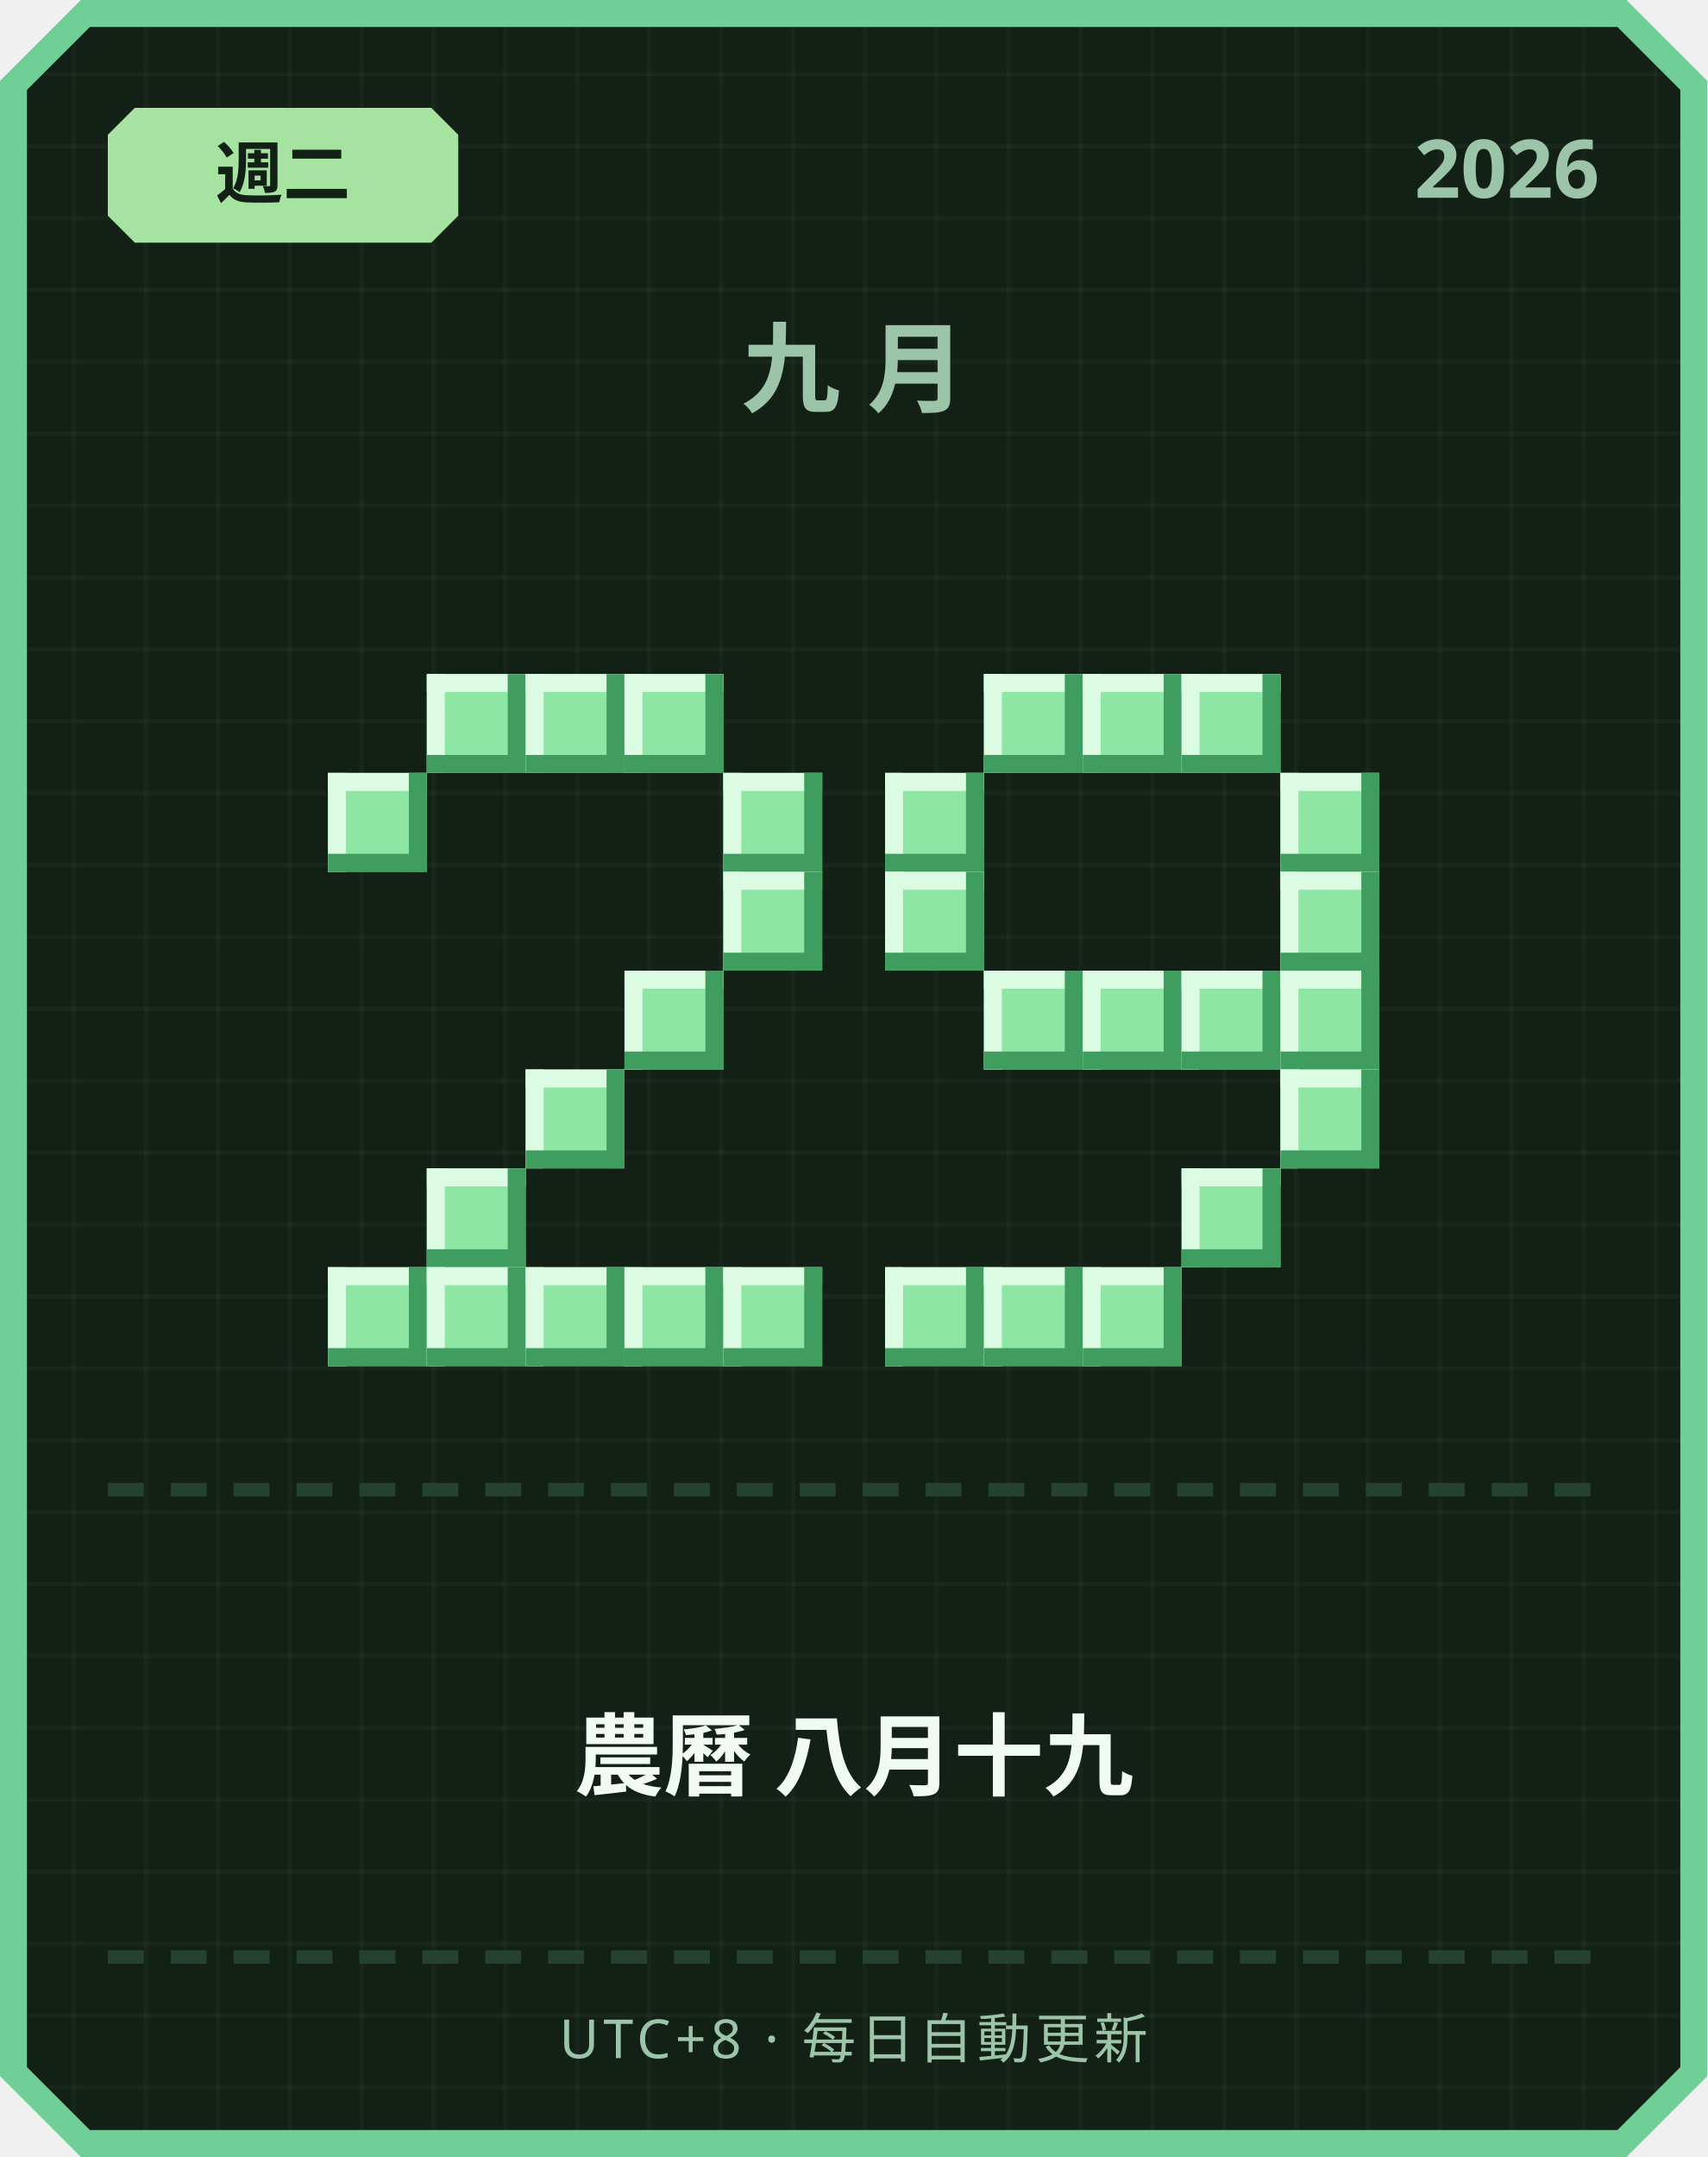
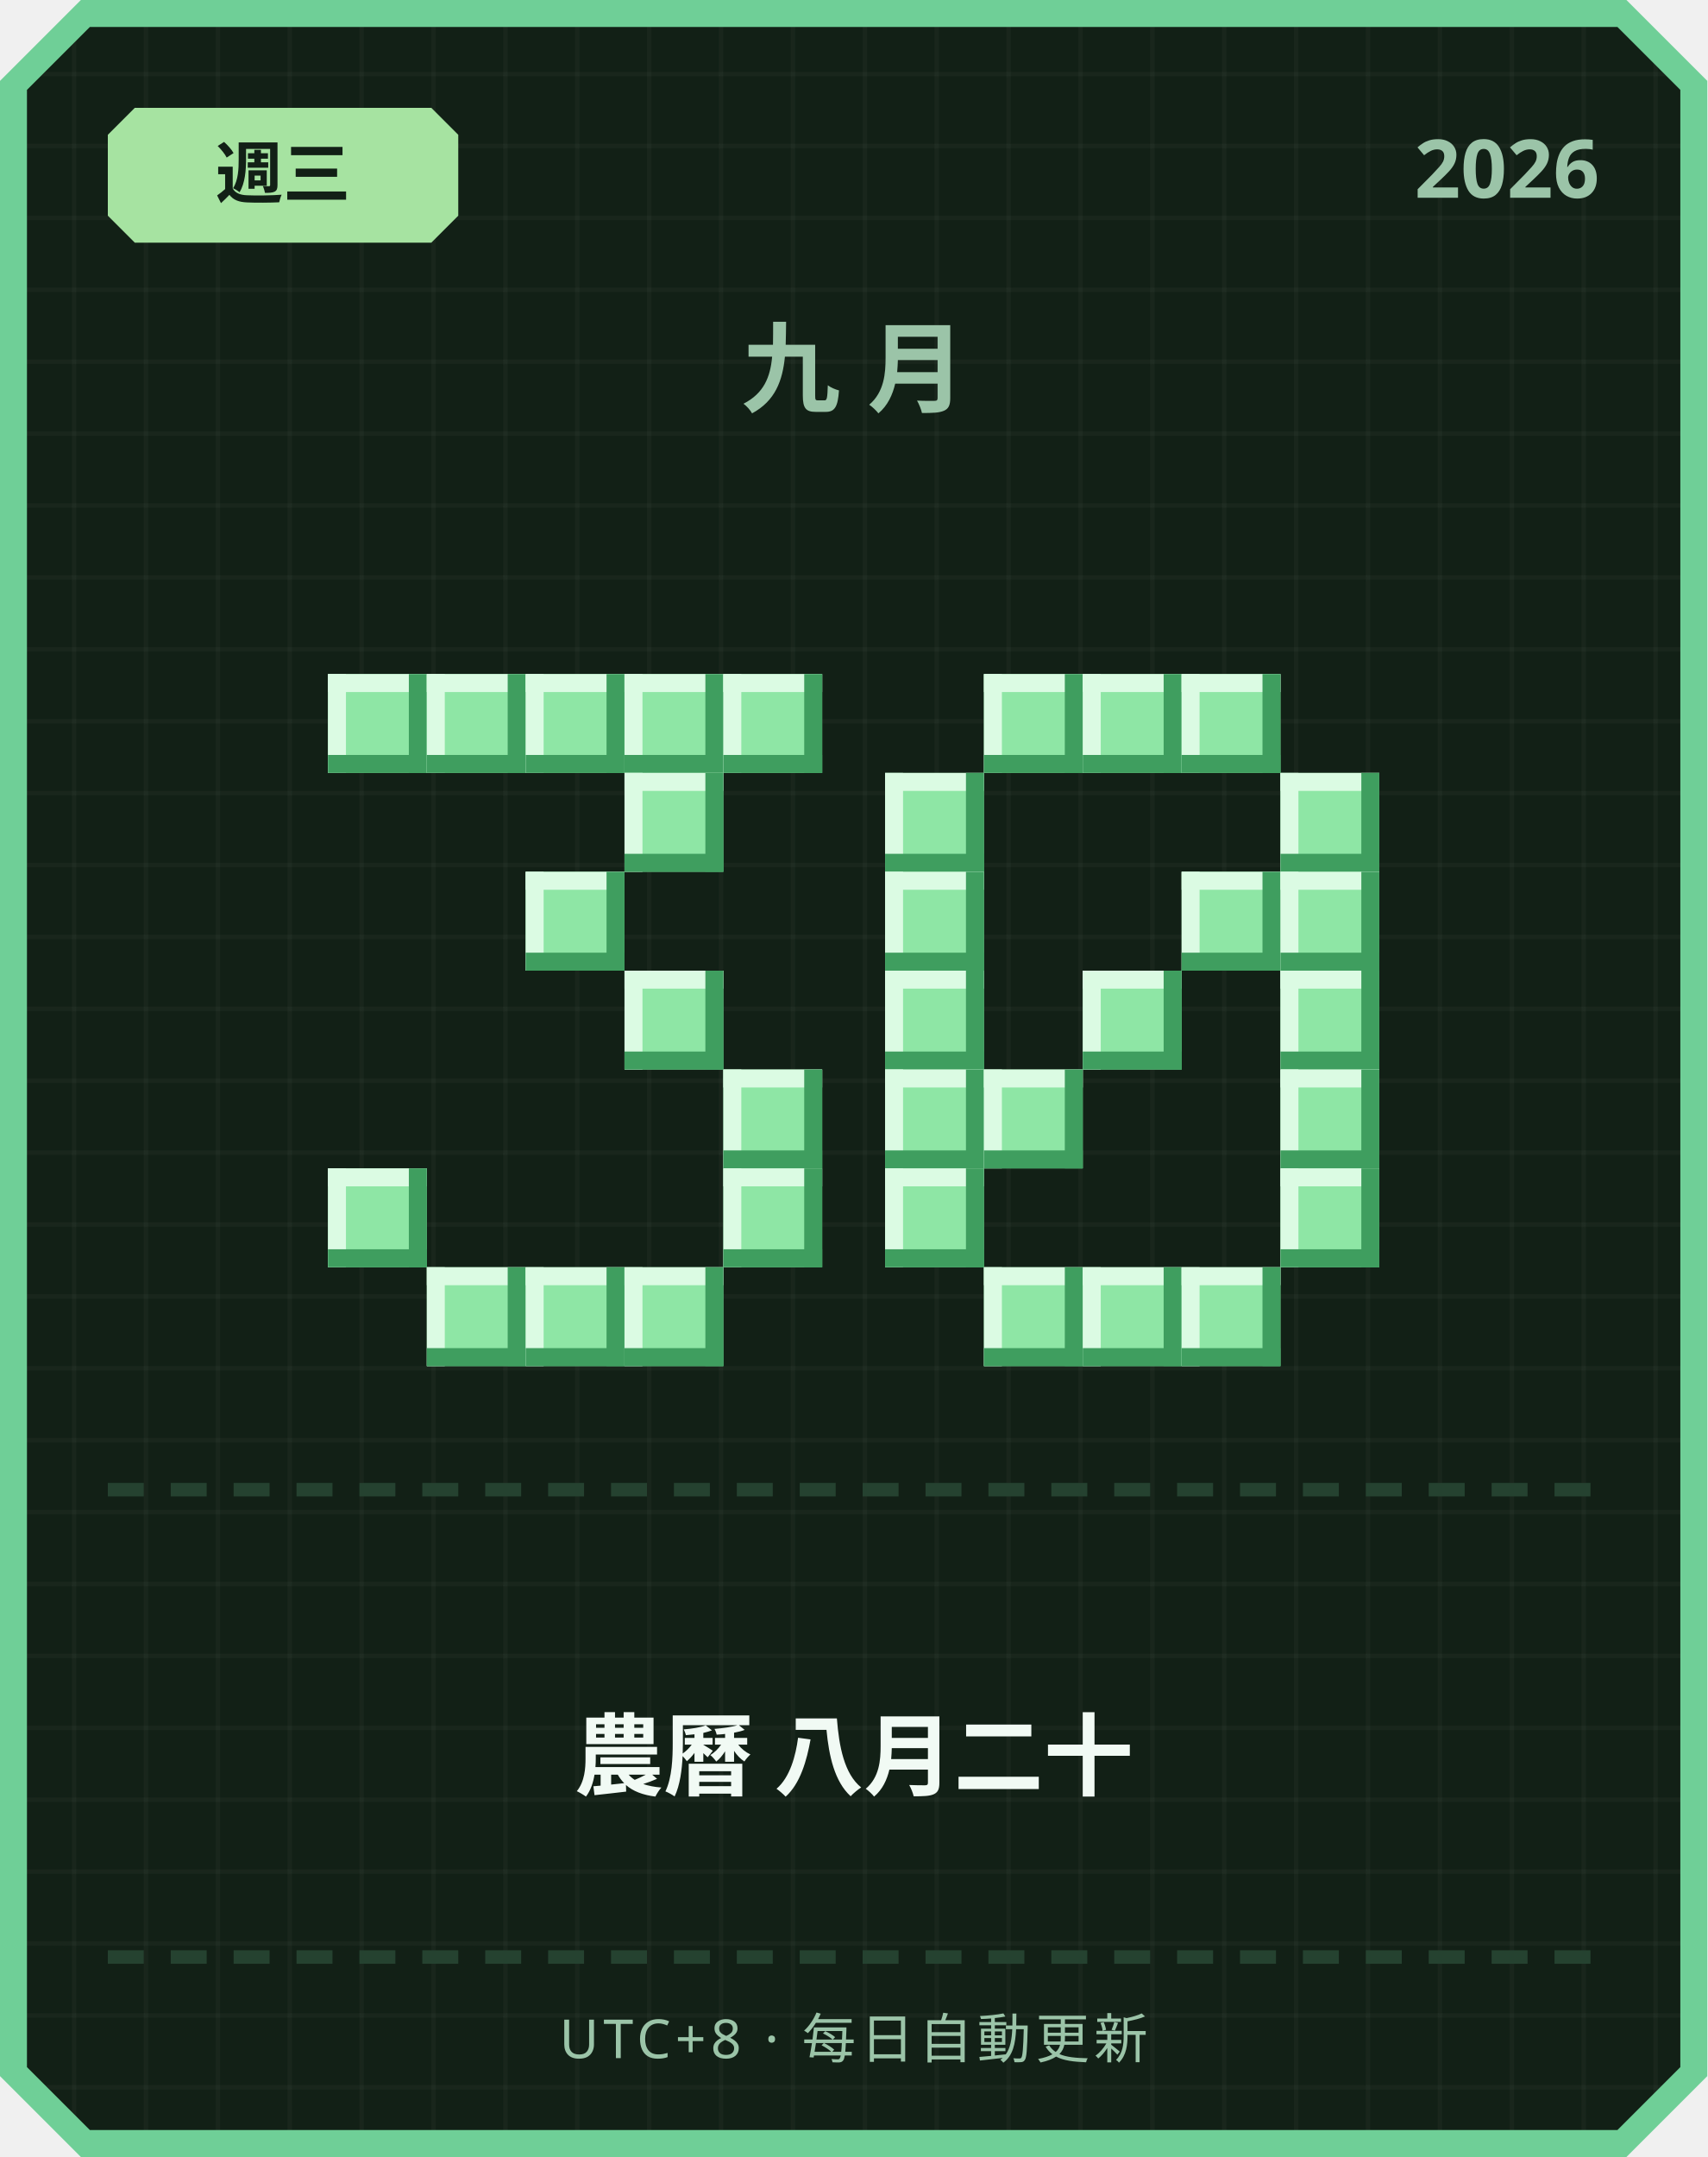
<svg xmlns="http://www.w3.org/2000/svg" width="380" height="480" viewBox="0 0 380 480">
  <defs>
    <pattern id="grid" width="16" height="16" patternUnits="userSpaceOnUse">
      <rect width="16" height="16" fill="#122016" />
      <rect width="1" height="16" fill="#ffffff" opacity="0.03" />
      <rect width="16" height="1" fill="#ffffff" opacity="0.03" />
    </pattern>
  </defs>
  <path d="M 18,0 L 362,0 L 380,18 L 380,462 L 362,480 L 18,480 L 0,462 L 0,18 Z" fill="#6fcf97" />
  <path d="M 20,6 L 360,6 L 374,20 L 374,460 L 360,474 L 20,474 L 6,460 L 6,20 Z" fill="url(#grid)" />
  <path d="M 30,24 L 96,24 L 102,30 L 102,48 L 96,54 L 30,54 L 24,48 L 24,30 Z" fill="#a6e3a1" />
-   <text x="63" y="44" text-anchor="middle" font-family="'Segoe UI', sans-serif" font-size="15" font-weight="700" fill="#122016">週二</text>
+   <text x="63" y="44" text-anchor="middle" font-family="'Segoe UI', sans-serif" font-size="15" font-weight="700" fill="#122016">週三</text>
  <text x="356" y="44" text-anchor="end" font-family="'Segoe UI', sans-serif" font-size="18" font-weight="700" fill="#9bc4a8">2026</text>
  <text x="190" y="90" text-anchor="middle" font-family="'Segoe UI', sans-serif" font-size="22" font-weight="700" letter-spacing="6" fill="#9bc4a8">九月</text>
+   <rect x="73" y="150" width="22" height="22" fill="#8ee6a5" />
+   <rect x="73" y="150" width="22" height="4" fill="#dbfbe3" />
+   <rect x="73" y="150" width="4" height="22" fill="#dbfbe3" />
+   <rect x="73" y="168" width="22" height="4" fill="#3f9e5f" />
+   <rect x="91" y="150" width="4" height="22" fill="#3f9e5f" />
  <rect x="95" y="150" width="22" height="22" fill="#8ee6a5" />
  <rect x="95" y="150" width="22" height="4" fill="#dbfbe3" />
  <rect x="95" y="150" width="4" height="22" fill="#dbfbe3" />
  <rect x="95" y="168" width="22" height="4" fill="#3f9e5f" />
  <rect x="113" y="150" width="4" height="22" fill="#3f9e5f" />
  <rect x="117" y="150" width="22" height="22" fill="#8ee6a5" />
  <rect x="117" y="150" width="22" height="4" fill="#dbfbe3" />
  <rect x="117" y="150" width="4" height="22" fill="#dbfbe3" />
  <rect x="117" y="168" width="22" height="4" fill="#3f9e5f" />
  <rect x="135" y="150" width="4" height="22" fill="#3f9e5f" />
  <rect x="139" y="150" width="22" height="22" fill="#8ee6a5" />
  <rect x="139" y="150" width="22" height="4" fill="#dbfbe3" />
  <rect x="139" y="150" width="4" height="22" fill="#dbfbe3" />
  <rect x="139" y="168" width="22" height="4" fill="#3f9e5f" />
  <rect x="157" y="150" width="4" height="22" fill="#3f9e5f" />
-   <rect x="73" y="172" width="22" height="22" fill="#8ee6a5" />
-   <rect x="73" y="172" width="22" height="4" fill="#dbfbe3" />
-   <rect x="73" y="172" width="4" height="22" fill="#dbfbe3" />
-   <rect x="73" y="190" width="22" height="4" fill="#3f9e5f" />
-   <rect x="91" y="172" width="4" height="22" fill="#3f9e5f" />
-   <rect x="161" y="172" width="22" height="22" fill="#8ee6a5" />
-   <rect x="161" y="172" width="22" height="4" fill="#dbfbe3" />
-   <rect x="161" y="172" width="4" height="22" fill="#dbfbe3" />
-   <rect x="161" y="190" width="22" height="4" fill="#3f9e5f" />
-   <rect x="179" y="172" width="4" height="22" fill="#3f9e5f" />
-   <rect x="161" y="194" width="22" height="22" fill="#8ee6a5" />
-   <rect x="161" y="194" width="22" height="4" fill="#dbfbe3" />
-   <rect x="161" y="194" width="4" height="22" fill="#dbfbe3" />
-   <rect x="161" y="212" width="22" height="4" fill="#3f9e5f" />
-   <rect x="179" y="194" width="4" height="22" fill="#3f9e5f" />
+   <rect x="161" y="150" width="22" height="22" fill="#8ee6a5" />
+   <rect x="161" y="150" width="22" height="4" fill="#dbfbe3" />
+   <rect x="161" y="150" width="4" height="22" fill="#dbfbe3" />
+   <rect x="161" y="168" width="22" height="4" fill="#3f9e5f" />
+   <rect x="179" y="150" width="4" height="22" fill="#3f9e5f" />
+   <rect x="139" y="172" width="22" height="22" fill="#8ee6a5" />
+   <rect x="139" y="172" width="22" height="4" fill="#dbfbe3" />
+   <rect x="139" y="172" width="4" height="22" fill="#dbfbe3" />
+   <rect x="139" y="190" width="22" height="4" fill="#3f9e5f" />
+   <rect x="157" y="172" width="4" height="22" fill="#3f9e5f" />
+   <rect x="117" y="194" width="22" height="22" fill="#8ee6a5" />
+   <rect x="117" y="194" width="22" height="4" fill="#dbfbe3" />
+   <rect x="117" y="194" width="4" height="22" fill="#dbfbe3" />
+   <rect x="117" y="212" width="22" height="4" fill="#3f9e5f" />
+   <rect x="135" y="194" width="4" height="22" fill="#3f9e5f" />
  <rect x="139" y="216" width="22" height="22" fill="#8ee6a5" />
  <rect x="139" y="216" width="22" height="4" fill="#dbfbe3" />
  <rect x="139" y="216" width="4" height="22" fill="#dbfbe3" />
  <rect x="139" y="234" width="22" height="4" fill="#3f9e5f" />
  <rect x="157" y="216" width="4" height="22" fill="#3f9e5f" />
-   <rect x="117" y="238" width="22" height="22" fill="#8ee6a5" />
-   <rect x="117" y="238" width="22" height="4" fill="#dbfbe3" />
-   <rect x="117" y="238" width="4" height="22" fill="#dbfbe3" />
-   <rect x="117" y="256" width="22" height="4" fill="#3f9e5f" />
-   <rect x="135" y="238" width="4" height="22" fill="#3f9e5f" />
-   <rect x="95" y="260" width="22" height="22" fill="#8ee6a5" />
-   <rect x="95" y="260" width="22" height="4" fill="#dbfbe3" />
-   <rect x="95" y="260" width="4" height="22" fill="#dbfbe3" />
-   <rect x="95" y="278" width="22" height="4" fill="#3f9e5f" />
-   <rect x="113" y="260" width="4" height="22" fill="#3f9e5f" />
-   <rect x="73" y="282" width="22" height="22" fill="#8ee6a5" />
-   <rect x="73" y="282" width="22" height="4" fill="#dbfbe3" />
-   <rect x="73" y="282" width="4" height="22" fill="#dbfbe3" />
-   <rect x="73" y="300" width="22" height="4" fill="#3f9e5f" />
-   <rect x="91" y="282" width="4" height="22" fill="#3f9e5f" />
+   <rect x="161" y="238" width="22" height="22" fill="#8ee6a5" />
+   <rect x="161" y="238" width="22" height="4" fill="#dbfbe3" />
+   <rect x="161" y="238" width="4" height="22" fill="#dbfbe3" />
+   <rect x="161" y="256" width="22" height="4" fill="#3f9e5f" />
+   <rect x="179" y="238" width="4" height="22" fill="#3f9e5f" />
+   <rect x="73" y="260" width="22" height="22" fill="#8ee6a5" />
+   <rect x="73" y="260" width="22" height="4" fill="#dbfbe3" />
+   <rect x="73" y="260" width="4" height="22" fill="#dbfbe3" />
+   <rect x="73" y="278" width="22" height="4" fill="#3f9e5f" />
+   <rect x="91" y="260" width="4" height="22" fill="#3f9e5f" />
+   <rect x="161" y="260" width="22" height="22" fill="#8ee6a5" />
+   <rect x="161" y="260" width="22" height="4" fill="#dbfbe3" />
+   <rect x="161" y="260" width="4" height="22" fill="#dbfbe3" />
+   <rect x="161" y="278" width="22" height="4" fill="#3f9e5f" />
+   <rect x="179" y="260" width="4" height="22" fill="#3f9e5f" />
  <rect x="95" y="282" width="22" height="22" fill="#8ee6a5" />
  <rect x="95" y="282" width="22" height="4" fill="#dbfbe3" />
  <rect x="95" y="282" width="4" height="22" fill="#dbfbe3" />
  <rect x="95" y="300" width="22" height="4" fill="#3f9e5f" />
  <rect x="113" y="282" width="4" height="22" fill="#3f9e5f" />
  <rect x="117" y="282" width="22" height="22" fill="#8ee6a5" />
  <rect x="117" y="282" width="22" height="4" fill="#dbfbe3" />
  <rect x="117" y="282" width="4" height="22" fill="#dbfbe3" />
  <rect x="117" y="300" width="22" height="4" fill="#3f9e5f" />
  <rect x="135" y="282" width="4" height="22" fill="#3f9e5f" />
  <rect x="139" y="282" width="22" height="22" fill="#8ee6a5" />
  <rect x="139" y="282" width="22" height="4" fill="#dbfbe3" />
  <rect x="139" y="282" width="4" height="22" fill="#dbfbe3" />
  <rect x="139" y="300" width="22" height="4" fill="#3f9e5f" />
  <rect x="157" y="282" width="4" height="22" fill="#3f9e5f" />
-   <rect x="161" y="282" width="22" height="22" fill="#8ee6a5" />
-   <rect x="161" y="282" width="22" height="4" fill="#dbfbe3" />
-   <rect x="161" y="282" width="4" height="22" fill="#dbfbe3" />
-   <rect x="161" y="300" width="22" height="4" fill="#3f9e5f" />
-   <rect x="179" y="282" width="4" height="22" fill="#3f9e5f" />
  <rect x="219" y="150" width="22" height="22" fill="#8ee6a5" />
  <rect x="219" y="150" width="22" height="4" fill="#dbfbe3" />
  <rect x="219" y="150" width="4" height="22" fill="#dbfbe3" />
  <rect x="219" y="168" width="22" height="4" fill="#3f9e5f" />
  <rect x="237" y="150" width="4" height="22" fill="#3f9e5f" />
  <rect x="241" y="150" width="22" height="22" fill="#8ee6a5" />
  <rect x="241" y="150" width="22" height="4" fill="#dbfbe3" />
  <rect x="241" y="150" width="4" height="22" fill="#dbfbe3" />
  <rect x="241" y="168" width="22" height="4" fill="#3f9e5f" />
  <rect x="259" y="150" width="4" height="22" fill="#3f9e5f" />
  <rect x="263" y="150" width="22" height="22" fill="#8ee6a5" />
  <rect x="263" y="150" width="22" height="4" fill="#dbfbe3" />
  <rect x="263" y="150" width="4" height="22" fill="#dbfbe3" />
  <rect x="263" y="168" width="22" height="4" fill="#3f9e5f" />
  <rect x="281" y="150" width="4" height="22" fill="#3f9e5f" />
  <rect x="197" y="172" width="22" height="22" fill="#8ee6a5" />
  <rect x="197" y="172" width="22" height="4" fill="#dbfbe3" />
  <rect x="197" y="172" width="4" height="22" fill="#dbfbe3" />
  <rect x="197" y="190" width="22" height="4" fill="#3f9e5f" />
  <rect x="215" y="172" width="4" height="22" fill="#3f9e5f" />
  <rect x="285" y="172" width="22" height="22" fill="#8ee6a5" />
  <rect x="285" y="172" width="22" height="4" fill="#dbfbe3" />
  <rect x="285" y="172" width="4" height="22" fill="#dbfbe3" />
  <rect x="285" y="190" width="22" height="4" fill="#3f9e5f" />
  <rect x="303" y="172" width="4" height="22" fill="#3f9e5f" />
  <rect x="197" y="194" width="22" height="22" fill="#8ee6a5" />
  <rect x="197" y="194" width="22" height="4" fill="#dbfbe3" />
  <rect x="197" y="194" width="4" height="22" fill="#dbfbe3" />
  <rect x="197" y="212" width="22" height="4" fill="#3f9e5f" />
  <rect x="215" y="194" width="4" height="22" fill="#3f9e5f" />
+   <rect x="263" y="194" width="22" height="22" fill="#8ee6a5" />
+   <rect x="263" y="194" width="22" height="4" fill="#dbfbe3" />
+   <rect x="263" y="194" width="4" height="22" fill="#dbfbe3" />
+   <rect x="263" y="212" width="22" height="4" fill="#3f9e5f" />
+   <rect x="281" y="194" width="4" height="22" fill="#3f9e5f" />
  <rect x="285" y="194" width="22" height="22" fill="#8ee6a5" />
  <rect x="285" y="194" width="22" height="4" fill="#dbfbe3" />
  <rect x="285" y="194" width="4" height="22" fill="#dbfbe3" />
  <rect x="285" y="212" width="22" height="4" fill="#3f9e5f" />
  <rect x="303" y="194" width="4" height="22" fill="#3f9e5f" />
-   <rect x="219" y="216" width="22" height="22" fill="#8ee6a5" />
-   <rect x="219" y="216" width="22" height="4" fill="#dbfbe3" />
-   <rect x="219" y="216" width="4" height="22" fill="#dbfbe3" />
-   <rect x="219" y="234" width="22" height="4" fill="#3f9e5f" />
-   <rect x="237" y="216" width="4" height="22" fill="#3f9e5f" />
+   <rect x="197" y="216" width="22" height="22" fill="#8ee6a5" />
+   <rect x="197" y="216" width="22" height="4" fill="#dbfbe3" />
+   <rect x="197" y="216" width="4" height="22" fill="#dbfbe3" />
+   <rect x="197" y="234" width="22" height="4" fill="#3f9e5f" />
+   <rect x="215" y="216" width="4" height="22" fill="#3f9e5f" />
  <rect x="241" y="216" width="22" height="22" fill="#8ee6a5" />
  <rect x="241" y="216" width="22" height="4" fill="#dbfbe3" />
  <rect x="241" y="216" width="4" height="22" fill="#dbfbe3" />
  <rect x="241" y="234" width="22" height="4" fill="#3f9e5f" />
  <rect x="259" y="216" width="4" height="22" fill="#3f9e5f" />
-   <rect x="263" y="216" width="22" height="22" fill="#8ee6a5" />
-   <rect x="263" y="216" width="22" height="4" fill="#dbfbe3" />
-   <rect x="263" y="216" width="4" height="22" fill="#dbfbe3" />
-   <rect x="263" y="234" width="22" height="4" fill="#3f9e5f" />
-   <rect x="281" y="216" width="4" height="22" fill="#3f9e5f" />
  <rect x="285" y="216" width="22" height="22" fill="#8ee6a5" />
  <rect x="285" y="216" width="22" height="4" fill="#dbfbe3" />
  <rect x="285" y="216" width="4" height="22" fill="#dbfbe3" />
  <rect x="285" y="234" width="22" height="4" fill="#3f9e5f" />
  <rect x="303" y="216" width="4" height="22" fill="#3f9e5f" />
+   <rect x="197" y="238" width="22" height="22" fill="#8ee6a5" />
+   <rect x="197" y="238" width="22" height="4" fill="#dbfbe3" />
+   <rect x="197" y="238" width="4" height="22" fill="#dbfbe3" />
+   <rect x="197" y="256" width="22" height="4" fill="#3f9e5f" />
+   <rect x="215" y="238" width="4" height="22" fill="#3f9e5f" />
+   <rect x="219" y="238" width="22" height="22" fill="#8ee6a5" />
+   <rect x="219" y="238" width="22" height="4" fill="#dbfbe3" />
+   <rect x="219" y="238" width="4" height="22" fill="#dbfbe3" />
+   <rect x="219" y="256" width="22" height="4" fill="#3f9e5f" />
+   <rect x="237" y="238" width="4" height="22" fill="#3f9e5f" />
  <rect x="285" y="238" width="22" height="22" fill="#8ee6a5" />
  <rect x="285" y="238" width="22" height="4" fill="#dbfbe3" />
  <rect x="285" y="238" width="4" height="22" fill="#dbfbe3" />
  <rect x="285" y="256" width="22" height="4" fill="#3f9e5f" />
  <rect x="303" y="238" width="4" height="22" fill="#3f9e5f" />
-   <rect x="263" y="260" width="22" height="22" fill="#8ee6a5" />
-   <rect x="263" y="260" width="22" height="4" fill="#dbfbe3" />
-   <rect x="263" y="260" width="4" height="22" fill="#dbfbe3" />
-   <rect x="263" y="278" width="22" height="4" fill="#3f9e5f" />
-   <rect x="281" y="260" width="4" height="22" fill="#3f9e5f" />
-   <rect x="197" y="282" width="22" height="22" fill="#8ee6a5" />
-   <rect x="197" y="282" width="22" height="4" fill="#dbfbe3" />
-   <rect x="197" y="282" width="4" height="22" fill="#dbfbe3" />
-   <rect x="197" y="300" width="22" height="4" fill="#3f9e5f" />
-   <rect x="215" y="282" width="4" height="22" fill="#3f9e5f" />
+   <rect x="197" y="260" width="22" height="22" fill="#8ee6a5" />
+   <rect x="197" y="260" width="22" height="4" fill="#dbfbe3" />
+   <rect x="197" y="260" width="4" height="22" fill="#dbfbe3" />
+   <rect x="197" y="278" width="22" height="4" fill="#3f9e5f" />
+   <rect x="215" y="260" width="4" height="22" fill="#3f9e5f" />
+   <rect x="285" y="260" width="22" height="22" fill="#8ee6a5" />
+   <rect x="285" y="260" width="22" height="4" fill="#dbfbe3" />
+   <rect x="285" y="260" width="4" height="22" fill="#dbfbe3" />
+   <rect x="285" y="278" width="22" height="4" fill="#3f9e5f" />
+   <rect x="303" y="260" width="4" height="22" fill="#3f9e5f" />
  <rect x="219" y="282" width="22" height="22" fill="#8ee6a5" />
  <rect x="219" y="282" width="22" height="4" fill="#dbfbe3" />
  <rect x="219" y="282" width="4" height="22" fill="#dbfbe3" />
  <rect x="219" y="300" width="22" height="4" fill="#3f9e5f" />
  <rect x="237" y="282" width="4" height="22" fill="#3f9e5f" />
  <rect x="241" y="282" width="22" height="22" fill="#8ee6a5" />
  <rect x="241" y="282" width="22" height="4" fill="#dbfbe3" />
  <rect x="241" y="282" width="4" height="22" fill="#dbfbe3" />
  <rect x="241" y="300" width="22" height="4" fill="#3f9e5f" />
  <rect x="259" y="282" width="4" height="22" fill="#3f9e5f" />
+   <rect x="263" y="282" width="22" height="22" fill="#8ee6a5" />
+   <rect x="263" y="282" width="22" height="4" fill="#dbfbe3" />
+   <rect x="263" y="282" width="4" height="22" fill="#dbfbe3" />
+   <rect x="263" y="300" width="22" height="4" fill="#3f9e5f" />
+   <rect x="281" y="282" width="4" height="22" fill="#3f9e5f" />
  <rect x="24" y="330" width="8" height="3" fill="#254230" />
  <rect x="38" y="330" width="8" height="3" fill="#254230" />
  <rect x="52" y="330" width="8" height="3" fill="#254230" />
  <rect x="66" y="330" width="8" height="3" fill="#254230" />
  <rect x="80" y="330" width="8" height="3" fill="#254230" />
  <rect x="94" y="330" width="8" height="3" fill="#254230" />
  <rect x="108" y="330" width="8" height="3" fill="#254230" />
  <rect x="122" y="330" width="8" height="3" fill="#254230" />
  <rect x="136" y="330" width="8" height="3" fill="#254230" />
  <rect x="150" y="330" width="8" height="3" fill="#254230" />
  <rect x="164" y="330" width="8" height="3" fill="#254230" />
  <rect x="178" y="330" width="8" height="3" fill="#254230" />
  <rect x="192" y="330" width="8" height="3" fill="#254230" />
  <rect x="206" y="330" width="8" height="3" fill="#254230" />
  <rect x="220" y="330" width="8" height="3" fill="#254230" />
  <rect x="234" y="330" width="8" height="3" fill="#254230" />
  <rect x="248" y="330" width="8" height="3" fill="#254230" />
  <rect x="262" y="330" width="8" height="3" fill="#254230" />
  <rect x="276" y="330" width="8" height="3" fill="#254230" />
  <rect x="290" y="330" width="8" height="3" fill="#254230" />
  <rect x="304" y="330" width="8" height="3" fill="#254230" />
  <rect x="318" y="330" width="8" height="3" fill="#254230" />
  <rect x="332" y="330" width="8" height="3" fill="#254230" />
  <rect x="346" y="330" width="8" height="3" fill="#254230" />
-   <text x="190" y="398" text-anchor="middle" font-family="'Segoe UI', 'Microsoft JhengHei', sans-serif" font-size="20" font-weight="700" fill="#f1faf4">農曆 八月十九</text>
+   <text x="190" y="398" text-anchor="middle" font-family="'Segoe UI', 'Microsoft JhengHei', sans-serif" font-size="20" font-weight="700" fill="#f1faf4">農曆 八月二十</text>
  <rect x="24" y="434" width="8" height="3" fill="#254230" />
  <rect x="38" y="434" width="8" height="3" fill="#254230" />
  <rect x="52" y="434" width="8" height="3" fill="#254230" />
  <rect x="66" y="434" width="8" height="3" fill="#254230" />
  <rect x="80" y="434" width="8" height="3" fill="#254230" />
  <rect x="94" y="434" width="8" height="3" fill="#254230" />
  <rect x="108" y="434" width="8" height="3" fill="#254230" />
  <rect x="122" y="434" width="8" height="3" fill="#254230" />
  <rect x="136" y="434" width="8" height="3" fill="#254230" />
  <rect x="150" y="434" width="8" height="3" fill="#254230" />
  <rect x="164" y="434" width="8" height="3" fill="#254230" />
  <rect x="178" y="434" width="8" height="3" fill="#254230" />
  <rect x="192" y="434" width="8" height="3" fill="#254230" />
  <rect x="206" y="434" width="8" height="3" fill="#254230" />
  <rect x="220" y="434" width="8" height="3" fill="#254230" />
  <rect x="234" y="434" width="8" height="3" fill="#254230" />
  <rect x="248" y="434" width="8" height="3" fill="#254230" />
  <rect x="262" y="434" width="8" height="3" fill="#254230" />
  <rect x="276" y="434" width="8" height="3" fill="#254230" />
  <rect x="290" y="434" width="8" height="3" fill="#254230" />
  <rect x="304" y="434" width="8" height="3" fill="#254230" />
  <rect x="318" y="434" width="8" height="3" fill="#254230" />
  <rect x="332" y="434" width="8" height="3" fill="#254230" />
  <rect x="346" y="434" width="8" height="3" fill="#254230" />
  <text x="190" y="458" text-anchor="middle" font-family="'Segoe UI', sans-serif" font-size="12" letter-spacing="1" fill="#9bc4a8">UTC+8 · 每日自動更新</text>
</svg>
